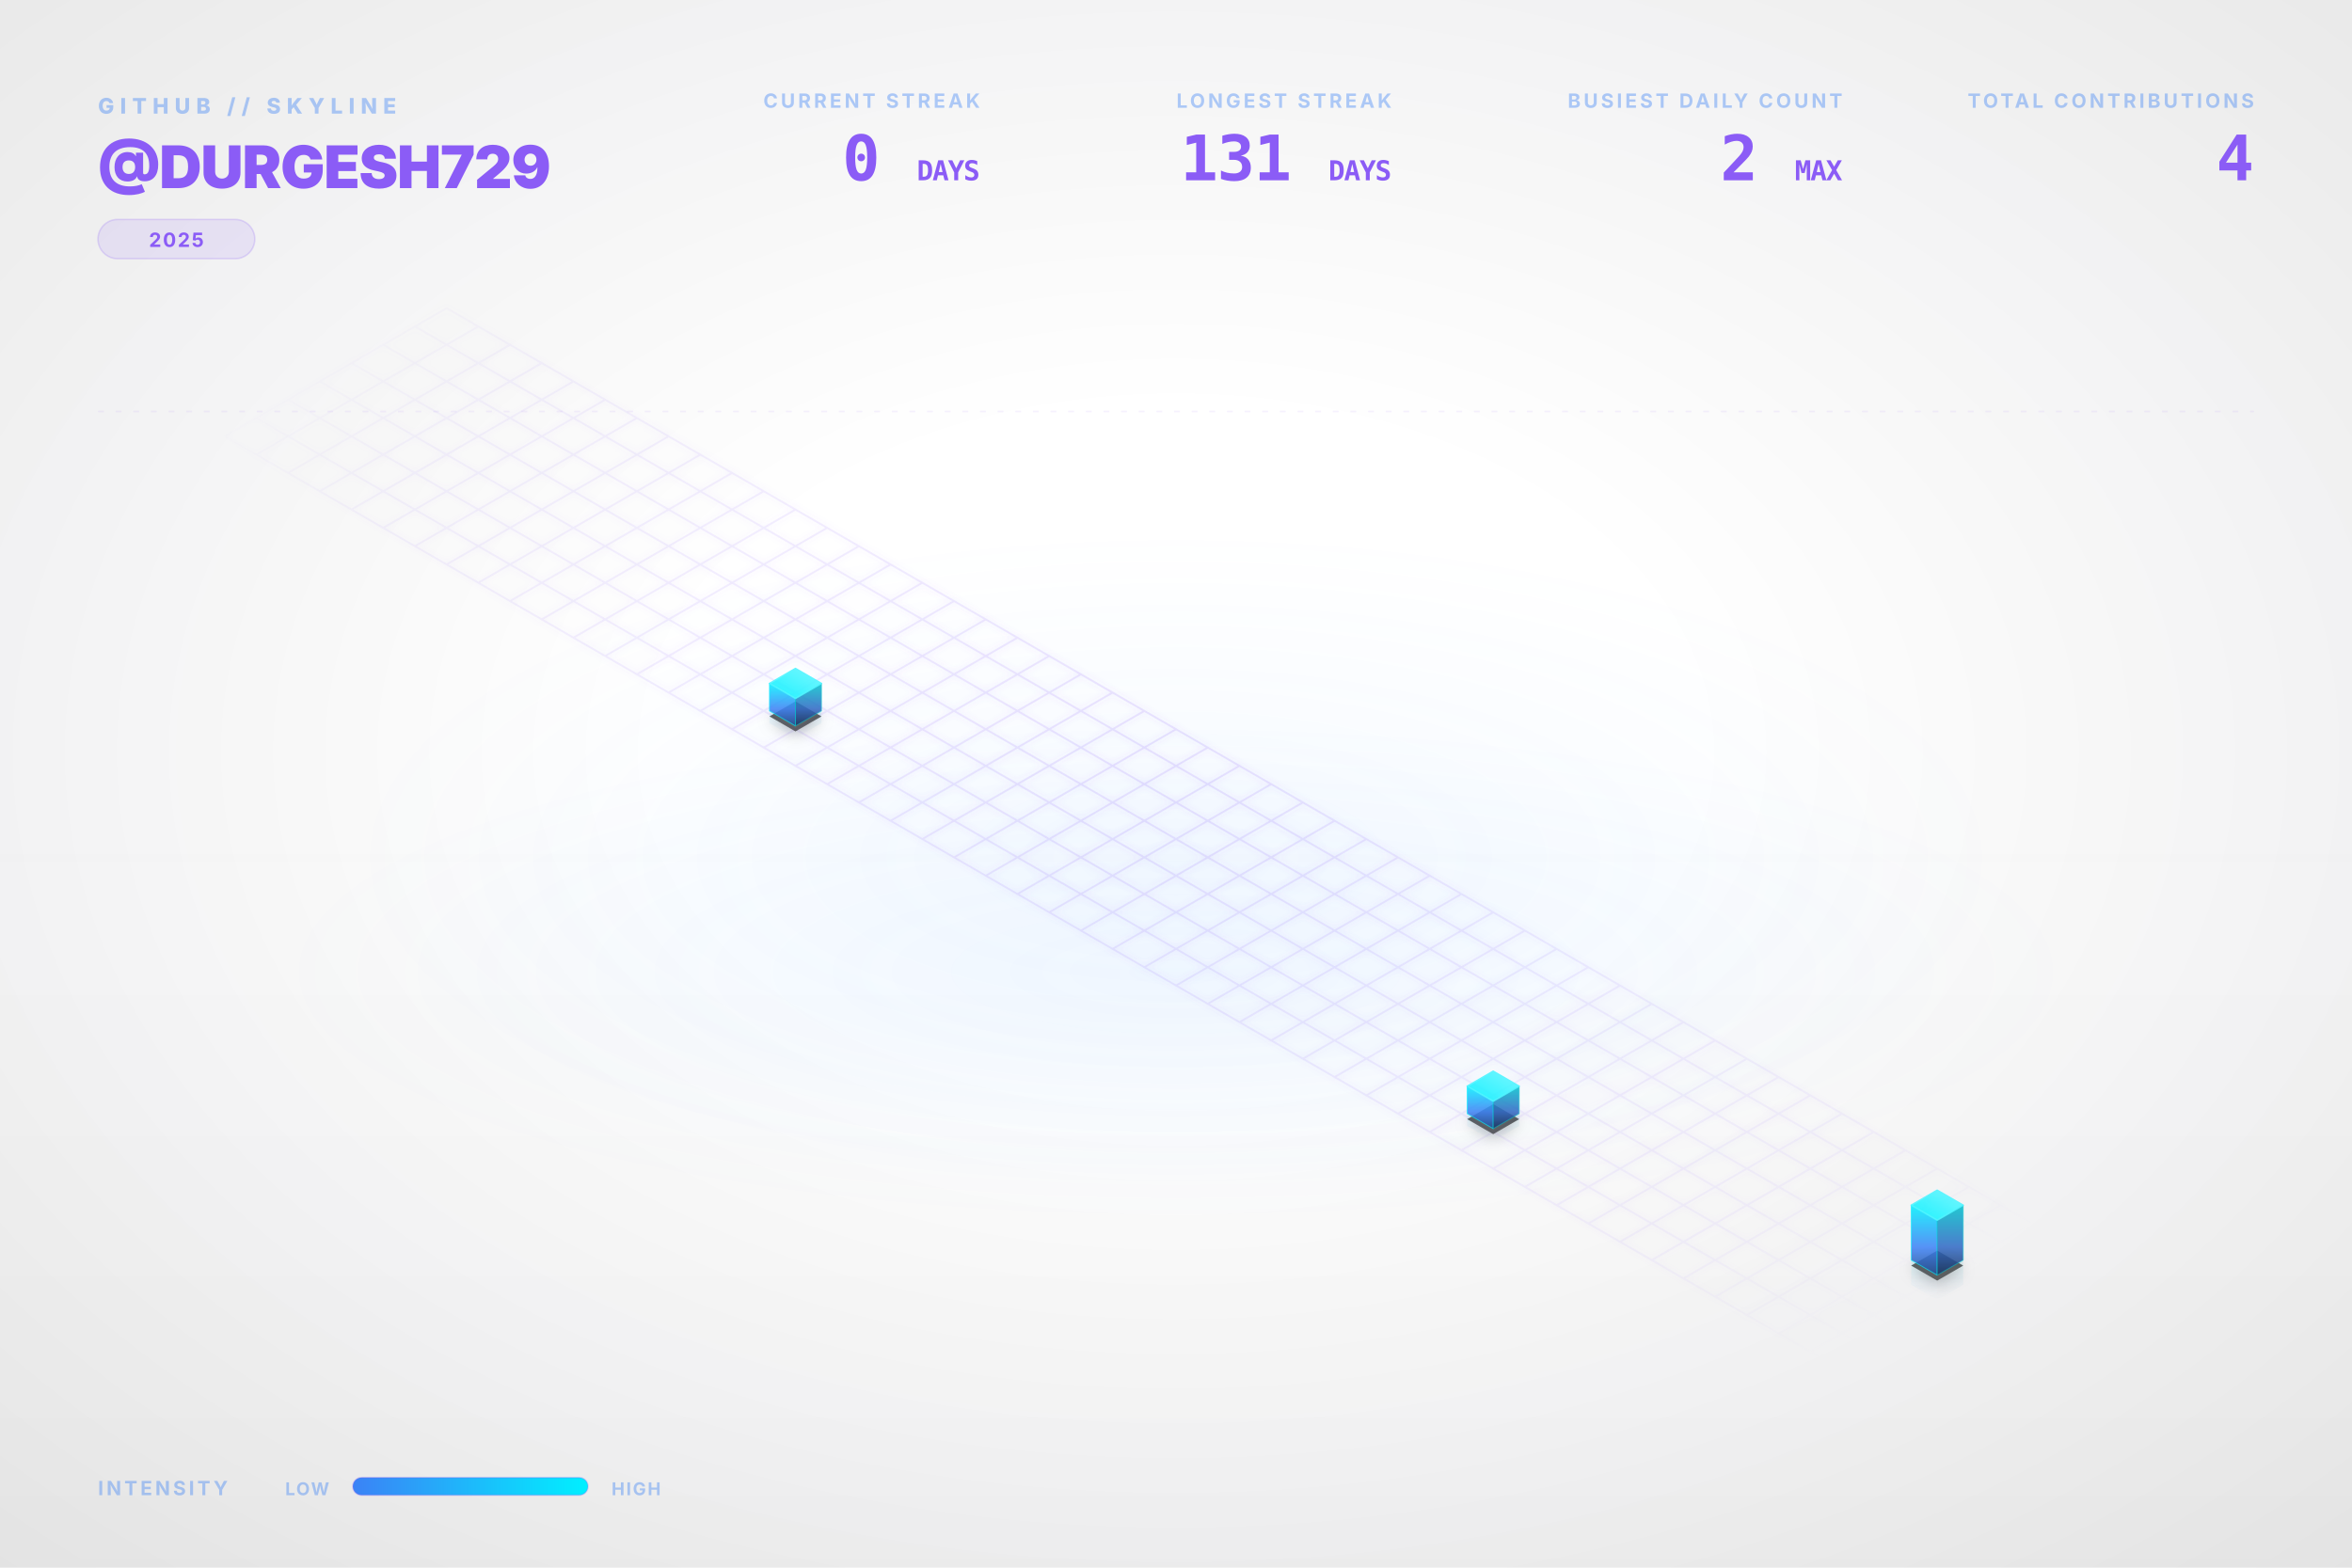
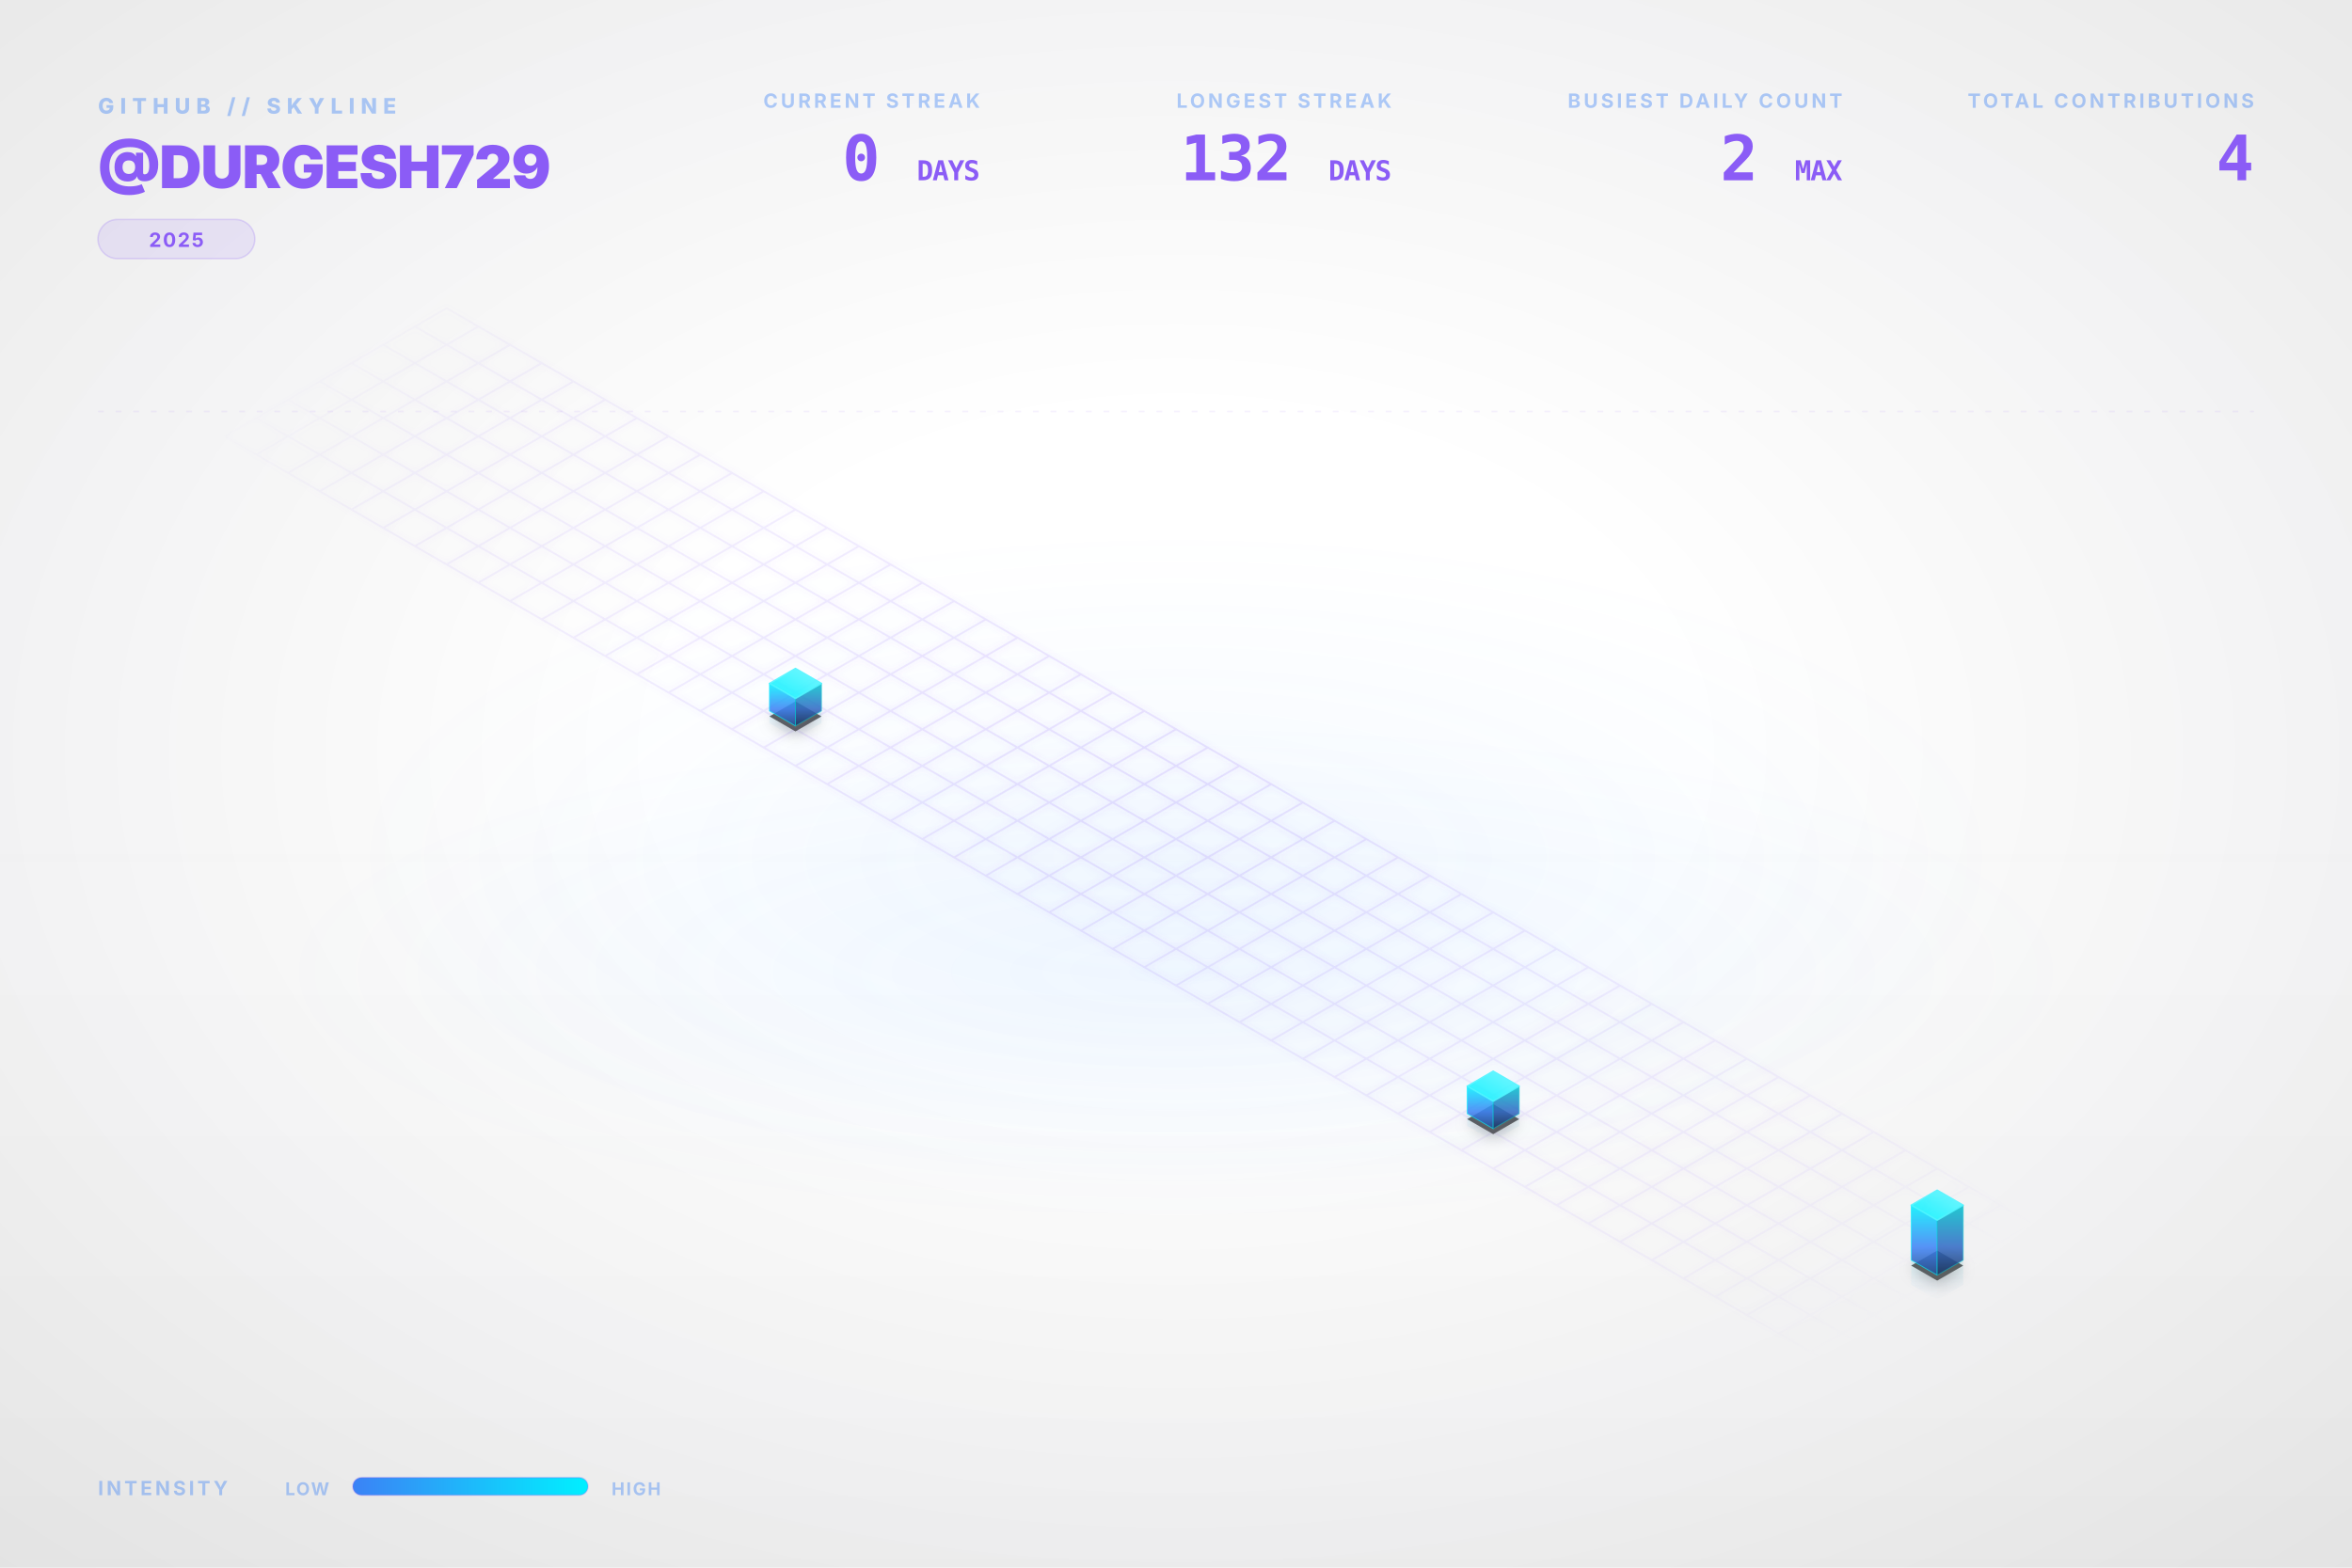
<svg xmlns="http://www.w3.org/2000/svg" viewBox="0 0 1200 800" width="100%" height="100%">
  <style type="text/css">
    .dashboard-text {
      font-family: Inter, 'Segoe UI', Helvetica, Arial, sans-serif;
      -webkit-font-smoothing: antialiased;
      -moz-osx-font-smoothing: grayscale;
    }
    .code-text {
      font-family: "JetBrains Mono", Consolas, monospace;
    }
    .building-face {
      stroke-linejoin: round;
      transition: all 0.3s ease;
    }
    path[fill="url(#top-face-gradient)"] {
      stroke: #4cf4ff;
      stroke-width: 0.8px;
    }
    path[fill="url(#left-face-gradient)"] {
      stroke: #00F0FF;
      stroke-opacity: 0.7;
    }
    path[fill="url(#right-face-gradient)"] {
      stroke: #00c0cc;
      stroke-opacity: 0.6;
    }
  </style>
  <defs>
    <linearGradient id="left-face-gradient" x1="0%" y1="100%" x2="0%" y2="0%">
      <stop offset="0%" stop-color="#234e93" stop-opacity="0.95" />
      <stop offset="40%" stop-color="#3B82F6" stop-opacity="0.95" />
      <stop offset="100%" stop-color="#00F0FF" stop-opacity="0.95" />
    </linearGradient>
    <linearGradient id="right-face-gradient" x1="0%" y1="100%" x2="0%" y2="0%">
      <stop offset="0%" stop-color="#173462" stop-opacity="0.95" />
      <stop offset="40%" stop-color="#2f68c4" stop-opacity="0.95" />
      <stop offset="100%" stop-color="#00c0cc" stop-opacity="0.95" />
    </linearGradient>
    <linearGradient id="top-face-gradient" x1="0%" y1="100%" x2="100%" y2="0%">
      <stop offset="0%" stop-color="#00F0FF" stop-opacity="0.98" />
      <stop offset="100%" stop-color="#66f6ff" stop-opacity="0.98" />
    </linearGradient>
    <linearGradient id="reflection-gradient-left" x1="0%" y1="0%" x2="0%" y2="100%">
      <stop offset="0%" stop-color="#00F0FF" stop-opacity="0.25" />
      <stop offset="100%" stop-color="#3B82F6" stop-opacity="0.0" />
    </linearGradient>
    <linearGradient id="reflection-gradient-right" x1="0%" y1="0%" x2="0%" y2="100%">
      <stop offset="0%" stop-color="#00c0cc" stop-opacity="0.25" />
      <stop offset="100%" stop-color="#2f68c4" stop-opacity="0.0" />
    </linearGradient>
    <filter id="ambient-shadow" x="-20%" y="-20%" width="140%" height="140%">
      <feGaussianBlur in="SourceAlpha" stdDeviation="4" />
      <feOffset dx="0" dy="2" result="offsetblur" />
      <feComponentTransfer>
        <feFuncA type="linear" slope="0.4" />
      </feComponentTransfer>
      <feMerge>
        <feMergeNode />
        <feMergeNode in="SourceGraphic" />
      </feMerge>
    </filter>
    <filter id="neon-glow" x="-50%" y="-50%" width="200%" height="200%">
      <feGaussianBlur stdDeviation="2.0" result="coloredBlur" />
      <feMerge>
        <feMergeNode in="coloredBlur" />
        <feMergeNode in="SourceGraphic" />
      </feMerge>
    </filter>
    <radialGradient id="bg-vignette" cx="50%" cy="48%" r="72%">
      <stop offset="30%" stop-color="#0D1117" stop-opacity="0" />
      <stop offset="100%" stop-color="#000000" stop-opacity="0.09" />
    </radialGradient>
    <linearGradient id="bg-vertical-grad" x1="0%" y1="0%" x2="0%" y2="100%">
      <stop offset="0%" stop-color="#ffffff" stop-opacity="0.018" />
      <stop offset="50%" stop-color="#ffffff" stop-opacity="0" />
      <stop offset="100%" stop-color="#000000" stop-opacity="0.022" />
    </linearGradient>
    <radialGradient id="floor-ambient-glow" cx="50%" cy="50%" r="50%">
      <stop offset="0%" stop-color="#58a6ff" stop-opacity="0.06" />
      <stop offset="100%" stop-color="#58a6ff" stop-opacity="0" />
    </radialGradient>
    <filter id="skyline-bloom" x="-30%" y="-30%" width="160%" height="160%" color-interpolation-filters="sRGB">
      <feGaussianBlur stdDeviation="18" result="blur" />
      <feComposite in="blur" in2="SourceGraphic" operator="over" />
    </filter>
    <filter id="bg-noise" x="0%" y="0%" width="100%" height="100%" color-interpolation-filters="sRGB">
      <feTurbulence type="fractalNoise" baseFrequency="0.65" numOctaves="3" stitchTiles="stitch" result="noise" />
      <feColorMatrix type="saturate" values="0" in="noise" result="grayNoise" />
      <feBlend in="SourceGraphic" in2="grayNoise" mode="overlay" result="blended" />
      <feComposite in="blended" in2="SourceGraphic" operator="in" />
    </filter>
    <radialGradient id="grid-fade" cx="50%" cy="50%" r="50%">
      <stop offset="0%" stop-color="#ffffff" stop-opacity="1.0" />
      <stop offset="80%" stop-color="#ffffff" stop-opacity="0.4" />
      <stop offset="100%" stop-color="#ffffff" stop-opacity="0.0" />
    </radialGradient>
    <mask id="grid-mask">
      <rect width="100%" height="100%" fill="url(#grid-fade)" />
    </mask>
    <linearGradient id="laser-grad" x1="0%" y1="0%" x2="100%" y2="0%">
      <stop offset="0%" stop-color="#00F0FF" stop-opacity="0" />
      <stop offset="15%" stop-color="#00F0FF" stop-opacity="1" />
      <stop offset="85%" stop-color="#00F0FF" stop-opacity="1" />
      <stop offset="100%" stop-color="#00F0FF" stop-opacity="0" />
    </linearGradient>
    <linearGradient id="legend-gradient" x1="0%" y1="0%" x2="100%" y2="0%">
      <stop offset="0%" stop-color="#3B82F6" />
      <stop offset="100%" stop-color="#00F0FF" />
    </linearGradient>
  </defs>
  <rect id="bg-base" width="1200" height="800" fill="none" />
  <rect width="1200" height="800" fill="url(#bg-vertical-grad)" />
  <rect width="1200" height="800" fill="url(#bg-vignette)" />
  <ellipse cx="600.0" cy="496.0" rx="456.0" ry="128.0" fill="url(#floor-ambient-glow)" opacity="1" />
  <g id="skyline-scene" transform="translate(39.5, 17.13) scale(0.9342)">
    <ellipse cx="600.0" cy="450.0" rx="450" ry="180" fill="url(#floor-ambient-glow)" />
    <path class="floor-grid" d="M 201.63,150.0 L 1119.62,680.0 M 184.31,160.0 L 1102.29,690.0 M 166.99,170.0 L 1084.97,700.0 M 149.67,180.0 L 1067.65,710.0 M 132.35,190.0 L 1050.33,720.0 M 115.03,200.0 L 1033.01,730.0 M 97.71,210.0 L 1015.69,740.0 M 80.38,220.0 L 998.37,750.0 M 201.63,150.0 L 80.38,220.0 M 218.95,160.0 L 97.71,230.0 M 236.27,170.0 L 115.03,240.0 M 253.59,180.0 L 132.35,250.0 M 270.91,190.0 L 149.67,260.0 M 288.23,200.0 L 166.99,270.0 M 305.55,210.0 L 184.31,280.0 M 322.87,220.0 L 201.63,290.0 M 340.19,230.0 L 218.95,300.0 M 357.51,240.0 L 236.27,310.0 M 374.83,250.0 L 253.59,320.0 M 392.15,260.0 L 270.91,330.0 M 409.47,270.0 L 288.23,340.0 M 426.79,280.0 L 305.55,350.0 M 444.12,290.0 L 322.87,360.0 M 461.44,300.0 L 340.19,370.0 M 478.76,310.0 L 357.51,380.0 M 496.08,320.0 L 374.83,390.0 M 513.4,330.0 L 392.15,400.0 M 530.72,340.0 L 409.47,410.0 M 548.04,350.0 L 426.79,420.0 M 565.36,360.0 L 444.12,430.0 M 582.68,370.0 L 461.44,440.0 M 600.0,380.0 L 478.76,450.0 M 617.32,390.0 L 496.08,460.0 M 634.64,400.0 L 513.4,470.0 M 651.96,410.0 L 530.72,480.0 M 669.28,420.0 L 548.04,490.0 M 686.6,430.0 L 565.36,500.0 M 703.92,440.0 L 582.68,510.0 M 721.24,450.0 L 600.0,520.0 M 738.56,460.0 L 617.32,530.0 M 755.88,470.0 L 634.64,540.0 M 773.21,480.0 L 651.96,550.0 M 790.53,490.0 L 669.28,560.0 M 807.85,500.0 L 686.6,570.0 M 825.17,510.0 L 703.92,580.0 M 842.49,520.0 L 721.24,590.0 M 859.81,530.0 L 738.56,600.0 M 877.13,540.0 L 755.88,610.0 M 894.45,550.0 L 773.21,620.0 M 911.77,560.0 L 790.53,630.0 M 929.09,570.0 L 807.85,640.0 M 946.41,580.0 L 825.17,650.0 M 963.73,590.0 L 842.49,660.0 M 981.05,600.0 L 859.81,670.0 M 998.37,610.0 L 877.13,680.0 M 1015.69,620.0 L 894.45,690.0 M 1033.01,630.0 L 911.77,700.0 M 1050.33,640.0 L 929.09,710.0 M 1067.65,650.0 L 946.41,720.0 M 1084.97,660.0 L 963.73,730.0 M 1102.29,670.0 L 981.05,740.0 M 1119.62,680.0 L 998.37,750.0" fill="none" stroke="#8B5CF6" stroke-opacity="0.15" stroke-width="1.0" filter="url(#neon-glow)" mask="url(#grid-mask)" />
    <path d="M 377.95,370.0 L 377.95,376.75 L 392.15,384.95 L 392.15,378.2 Z" fill="url(#reflection-gradient-left)" opacity="0.4" />
    <path d="M 392.15,378.2 L 392.15,384.95 L 406.36,376.75 L 406.36,370.0 Z" fill="url(#reflection-gradient-right)" opacity="0.4" />
    <path d="M 759.0,590.0 L 759.0,596.75 L 773.21,604.95 L 773.21,598.2 Z" fill="url(#reflection-gradient-left)" opacity="0.4" />
    <path d="M 773.21,598.2 L 773.21,604.95 L 787.41,596.75 L 787.41,590.0 Z" fill="url(#reflection-gradient-right)" opacity="0.4" />
    <path d="M 1001.49,670.0 L 1001.49,683.5 L 1015.69,691.7 L 1015.69,678.2 Z" fill="url(#reflection-gradient-left)" opacity="0.4" />
    <path d="M 1015.69,678.2 L 1015.69,691.7 L 1029.9,683.5 L 1029.9,670.0 Z" fill="url(#reflection-gradient-right)" opacity="0.4" />
    <path d="M 392.15,364.8 L 377.95,373.0 L 392.15,381.2 L 406.36,373.0 Z M 773.21,584.8 L 759.0,593.0 L 773.21,601.2 L 787.41,593.0 Z M 1015.69,664.8 L 1001.49,673.0 L 1015.69,681.2 L 1029.9,673.0 Z" fill="#000000" filter="url(#ambient-shadow)" opacity="0.6" />
    <g>
      <path class="building-face" d="M 377.95,370.0 L 377.95,355.0 L 392.15,363.2 L 392.15,378.2 Z" fill="url(#left-face-gradient)" stroke="#00F0FF" stroke-width="0.5" opacity="0.9" />
      <path class="building-face" d="M 392.15,378.2 L 392.15,363.2 L 406.36,355.0 L 406.36,370.0 Z" fill="url(#right-face-gradient)" stroke="#00F0FF" stroke-width="0.5" opacity="0.9" />
      <path class="building-face" d="M 392.15,346.8 L 377.95,355.0 L 392.15,363.2 L 406.36,355.0 Z" fill="url(#top-face-gradient)" stroke="#00F0FF" stroke-width="0.5" opacity="0.9" />
    </g>
    <g>
      <path class="building-face" d="M 759.0,590.0 L 759.0,575.0 L 773.21,583.2 L 773.21,598.2 Z" fill="url(#left-face-gradient)" stroke="#00F0FF" stroke-width="0.5" opacity="0.9" />
      <path class="building-face" d="M 773.21,598.2 L 773.21,583.2 L 787.41,575.0 L 787.41,590.0 Z" fill="url(#right-face-gradient)" stroke="#00F0FF" stroke-width="0.5" opacity="0.9" />
      <path class="building-face" d="M 773.21,566.8 L 759.0,575.0 L 773.21,583.2 L 787.41,575.0 Z" fill="url(#top-face-gradient)" stroke="#00F0FF" stroke-width="0.5" opacity="0.9" />
    </g>
    <g>
      <path class="building-face" d="M 1001.49,670.0 L 1001.49,640.0 L 1015.69,648.2 L 1015.69,678.2 Z" fill="url(#left-face-gradient)" stroke="#00F0FF" stroke-width="0.5" opacity="0.9" />
      <path class="building-face" d="M 1015.69,678.2 L 1015.69,648.2 L 1029.9,640.0 L 1029.9,670.0 Z" fill="url(#right-face-gradient)" stroke="#00F0FF" stroke-width="0.5" opacity="0.9" />
      <path class="building-face" d="M 1015.69,631.8 L 1001.49,640.0 L 1015.69,648.2 L 1029.9,640.0 Z" fill="url(#top-face-gradient)" stroke="#00F0FF" stroke-width="0.5" opacity="0.9" />
    </g>
  </g>
  <g class="dashboard-text">
    <text x="50" y="58" fill="#3B82F6" font-size="11" font-weight="800" letter-spacing="3px" opacity="0.4">GITHUB // SKYLINE</text>
    <text x="50" y="96" fill="#8B5CF6" font-size="30" font-weight="900" letter-spacing="-0.5px">@DURGESH729</text>
    <g transform="translate(50, 112)">
      <rect x="0" y="0" width="80.0" height="20" rx="10" fill="#8B5CF6" fill-opacity="0.12" stroke="#8B5CF6" stroke-opacity="0.2" stroke-width="0.8" />
      <text x="40.0" y="14" text-anchor="middle" fill="#8B5CF6" font-size="10" font-weight="700" letter-spacing="0.8px">2025</text>
    </g>
    <text x="1150" y="55" text-anchor="end" fill="#3B82F6" font-size="10" font-weight="700" letter-spacing="1.5px" opacity="0.4">TOTAL CONTRIBUTIONS</text>
    <text x="1150" y="92" text-anchor="end" fill="#8B5CF6" font-size="32" font-weight="900" letter-spacing="-0.5px" class="code-text">4</text>
    <text x="940" y="55" text-anchor="end" fill="#3B82F6" font-size="10" font-weight="700" letter-spacing="1.5px" opacity="0.4">BUSIEST DAILY COUNT</text>
    <text x="940" y="92" text-anchor="end" fill="#8B5CF6" font-size="32" font-weight="900" letter-spacing="-0.5px" class="code-text">2 <tspan font-size="14" font-weight="700" opacity="0.5">MAX</tspan>
    </text>
    <text x="710" y="55" text-anchor="end" fill="#3B82F6" font-size="10" font-weight="700" letter-spacing="1.5px" opacity="0.4">LONGEST STREAK</text>
-     <text x="710" y="92" text-anchor="end" fill="#8B5CF6" font-size="32" font-weight="900" letter-spacing="-0.5px" class="code-text">131 <tspan font-size="14" font-weight="700" opacity="0.5">DAYS</tspan>
+     <text x="710" y="92" text-anchor="end" fill="#8B5CF6" font-size="32" font-weight="900" letter-spacing="-0.5px" class="code-text">132 <tspan font-size="14" font-weight="700" opacity="0.5">DAYS</tspan>
    </text>
    <text x="500" y="55" text-anchor="end" fill="#3B82F6" font-size="10" font-weight="700" letter-spacing="1.5px" opacity="0.4">CURRENT STREAK</text>
    <text x="500" y="92" text-anchor="end" fill="#8B5CF6" font-size="32" font-weight="900" letter-spacing="-0.5px" class="code-text">0 <tspan font-size="14" font-weight="700" opacity="0.5">DAYS</tspan>
    </text>
    <text x="50" y="763" fill="#3B82F6" font-size="10" font-weight="700" letter-spacing="1.5px" opacity="0.4">INTENSITY</text>
    <text x="168" y="763" text-anchor="end" fill="#3B82F6" font-size="9" font-weight="700" letter-spacing="0.8px" opacity="0.4">LOW</text>
    <rect x="180" y="754" width="120" height="9" rx="4.5" fill="url(#legend-gradient)" />
    <rect x="180" y="754" width="120" height="9" rx="4.5" fill="none" stroke="#8B5CF6" stroke-opacity="0.25" stroke-width="0.8" />
    <text x="312" y="763" fill="#3B82F6" font-size="9" font-weight="700" letter-spacing="0.8px" opacity="0.4">HIGH</text>
    <line x1="50" y1="210" x2="1150" y2="210" stroke="#8B5CF6" stroke-opacity="0.08" stroke-width="0.8" stroke-dasharray="3,6" />
  </g>
</svg>
